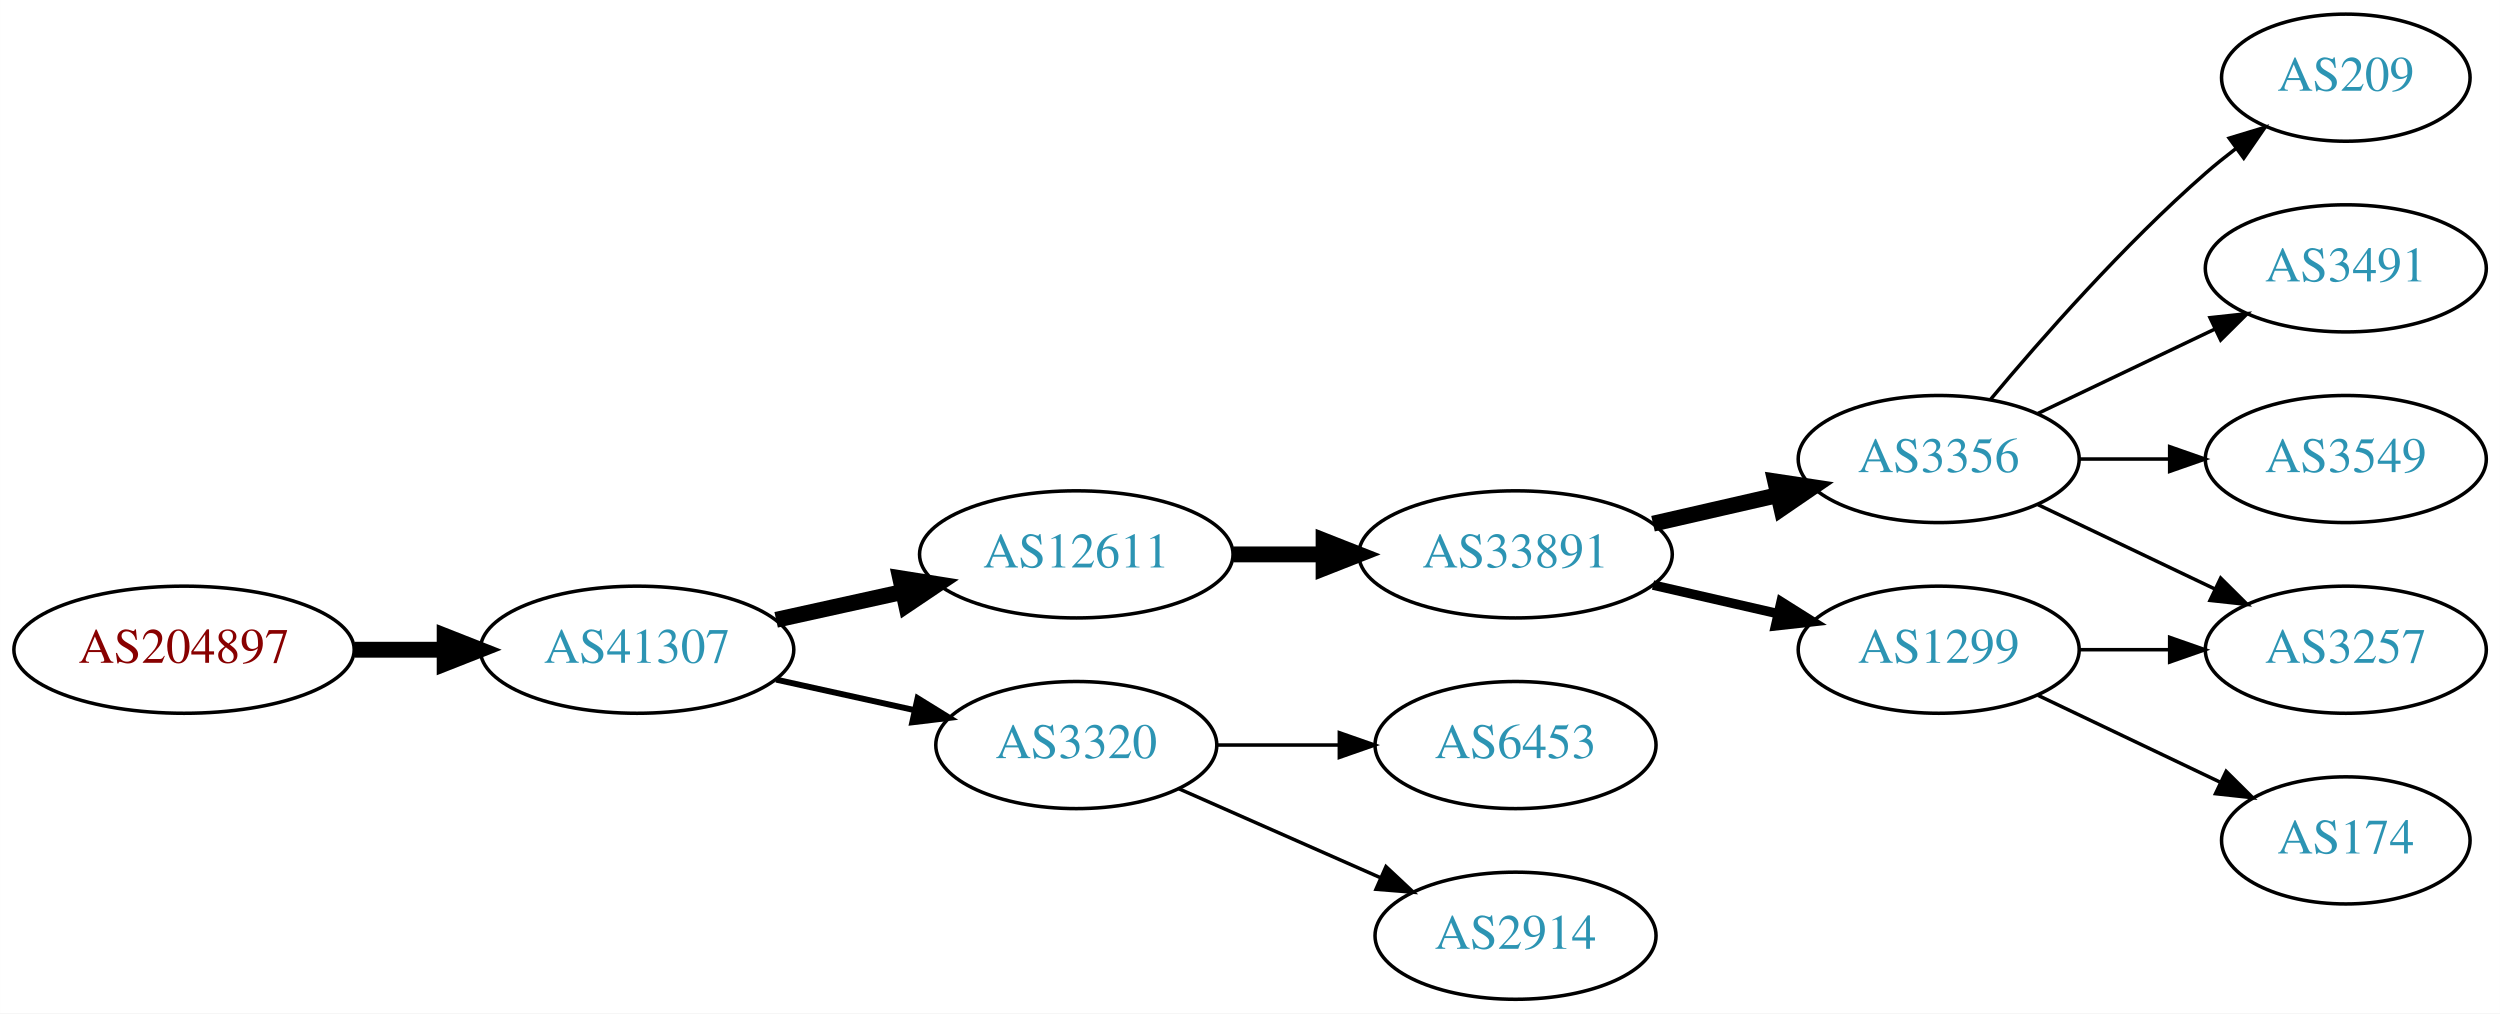
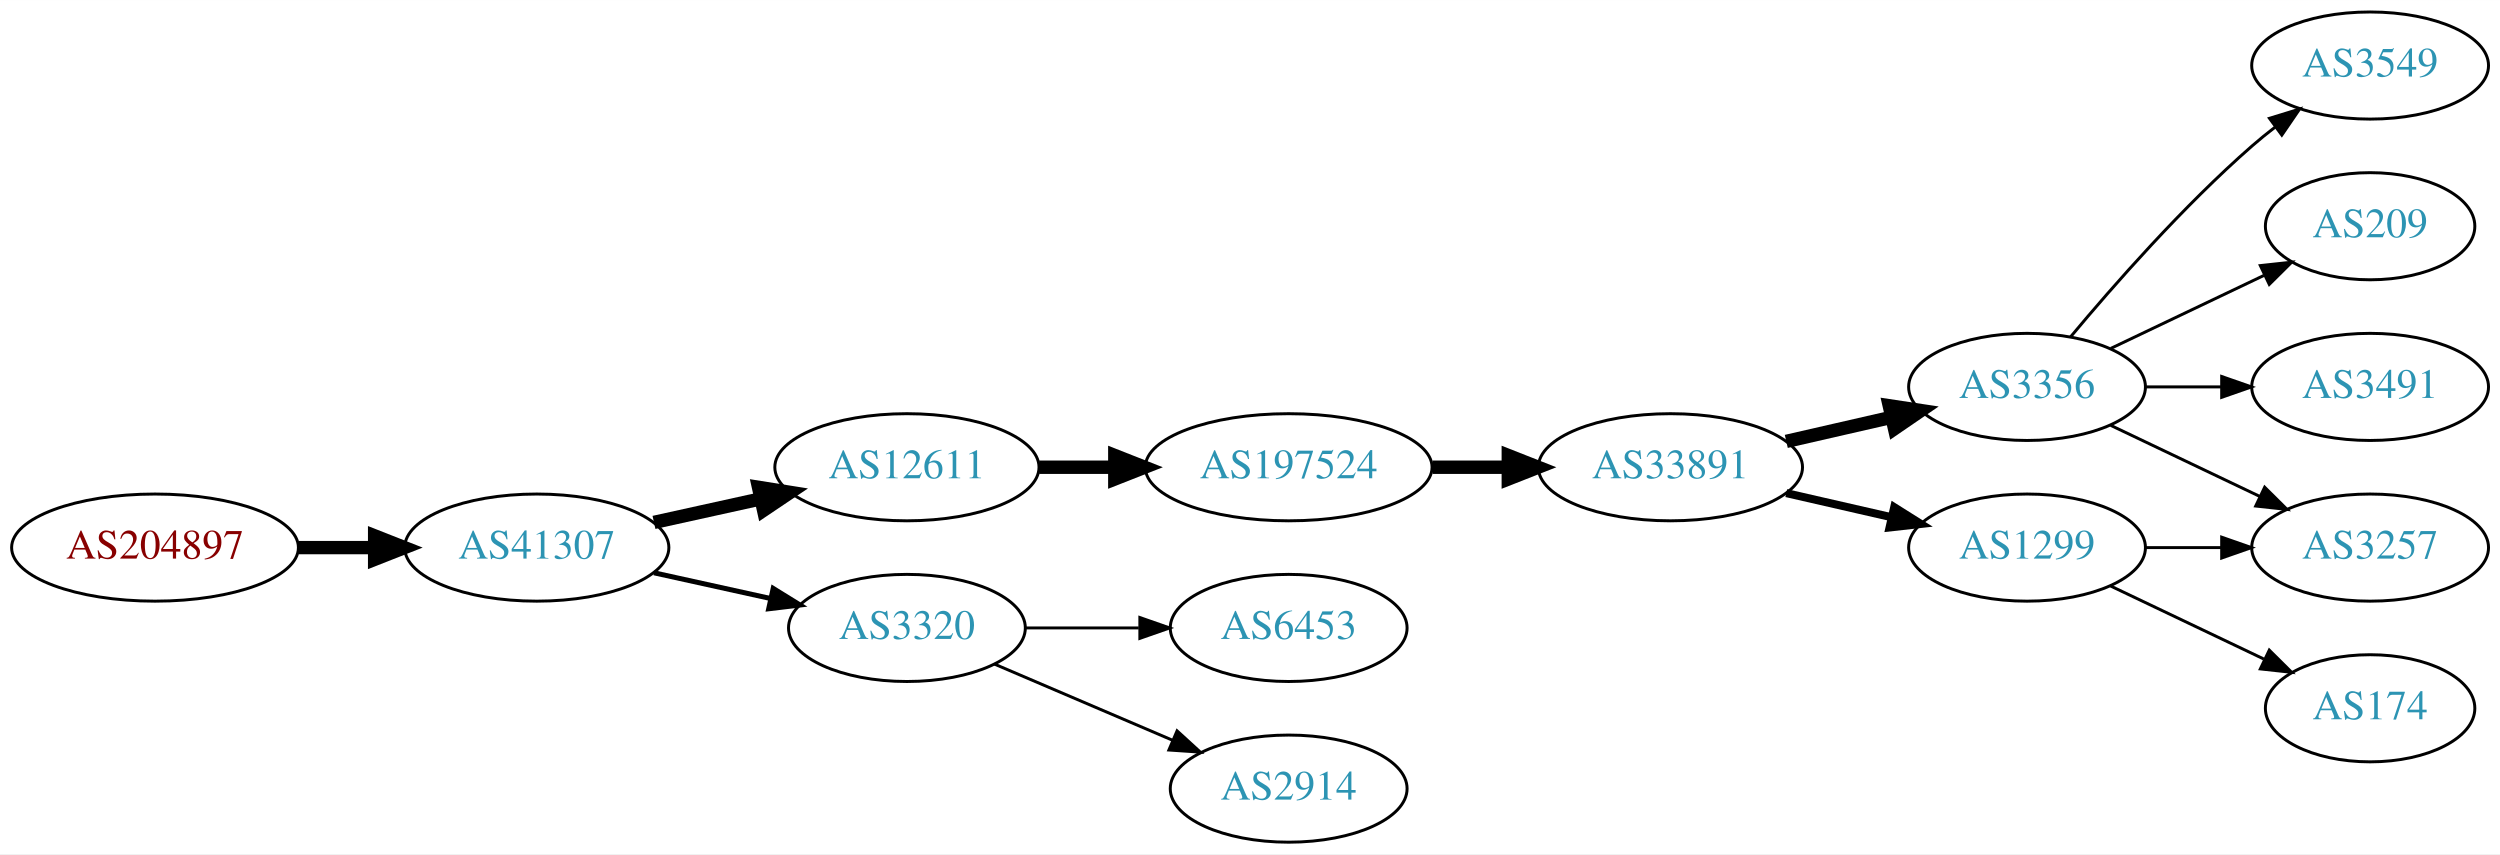
- <svg xmlns="http://www.w3.org/2000/svg" xmlns:xlink="http://www.w3.org/1999/xlink" width="708pt" height="287pt" viewBox="0.00 0.00 707.95 287.00">
+ <svg xmlns="http://www.w3.org/2000/svg" xmlns:xlink="http://www.w3.org/1999/xlink" width="840pt" height="287pt" viewBox="0.00 0.00 840.15 287.00">
  <g id="graph0" class="graph" transform="scale(1 1) rotate(0) translate(4 283)">
-     <polygon fill="white" stroke="none" points="-4,4 -4,-283 703.954,-283 703.954,4 -4,4" />
+     <polygon fill="white" stroke="none" points="-4,4 -4,-283 836.145,-283 836.145,4 -4,4" />
    <g id="node1" class="node">
      <g id="a_node1">
        <a xlink:href="/asn/204897" xlink:title="AS204897 ~ Franz Alois Schiebler [AT]">
          <ellipse fill="#ffffff" stroke="black" cx="48.096" cy="-99" rx="48.192" ry="18" />
          <text text-anchor="middle" x="48.096" y="-95.3" font-family="Times,serif" font-size="14.00" fill="#880000">AS204897</text>
        </a>
      </g>
    </g>
    <g id="node2" class="node">
      <g id="a_node2">
        <a xlink:href="/asn/41307" xlink:title="AS41307 ~ Telepark Passau GmbH [DE]">
          <ellipse fill="#ffffff" stroke="black" cx="176.388" cy="-99" rx="44.393" ry="18" />
          <text text-anchor="middle" x="176.388" y="-95.3" font-family="Times,serif" font-size="14.00" fill="#2c94b3">AS41307</text>
        </a>
      </g>
    </g>
    <g id="edge1" class="edge">
      <path fill="none" stroke="black" stroke-width="4.5" d="M96.481,-99C104.742,-99 113.386,-99 121.799,-99" />
      <polygon fill="black" stroke="black" stroke-width="4.5" points="121.904,-102.938 131.904,-99 121.904,-95.063 121.904,-102.938" />
    </g>
    <g id="node3" class="node">
      <g id="a_node3">
        <a xlink:href="/asn/12611" xlink:title="AS12611 ~ RKOM [DE]">
          <ellipse fill="#ffffff" stroke="black" cx="300.78" cy="-126" rx="44.393" ry="18" />
          <text text-anchor="middle" x="300.78" y="-122.3" font-family="Times,serif" font-size="14.00" fill="#2c94b3">AS12611</text>
        </a>
      </g>
    </g>
    <g id="edge2" class="edge">
      <path fill="none" stroke="black" stroke-width="4.5" d="M215.777,-107.469C227.169,-109.982 239.792,-112.767 251.716,-115.397" />
      <polygon fill="black" stroke="black" stroke-width="4.5" points="250.913,-119.252 261.526,-117.561 252.609,-111.562 250.913,-119.252" />
    </g>
    <g id="node4" class="node">
      <g id="a_node4">
        <a xlink:href="/asn/3320" xlink:title="AS3320 ~ DTAG [DE]">
          <ellipse fill="#ffffff" stroke="black" cx="300.78" cy="-72" rx="39.794" ry="18" />
          <text text-anchor="middle" x="300.78" y="-68.3" font-family="Times,serif" font-size="14.00" fill="#2c94b3">AS3320</text>
        </a>
      </g>
    </g>
    <g id="edge3" class="edge">
      <path fill="none" stroke="black" stroke-width="1.688" d="M215.777,-90.531C228.168,-87.798 242.015,-84.743 254.836,-81.915" />
      <polygon fill="black" stroke="black" stroke-width="1.688" points="255.839,-85.278 264.85,-79.706 254.331,-78.442 255.839,-85.278" />
    </g>
    <g id="node5" class="node">
      <g id="a_node5">
-         <a xlink:href="/asn/33891" xlink:title="AS33891 ~ CORE-BACKBONE GMBH GLOBAL NETWORK [DE]">
-           <ellipse fill="#ffffff" stroke="black" cx="425.172" cy="-126" rx="44.393" ry="18" />
-           <text text-anchor="middle" x="425.172" y="-122.3" font-family="Times,serif" font-size="14.00" fill="#2c94b3">AS33891</text>
+         <a xlink:href="/asn/197524" xlink:title="AS197524 ~ CCNST-AS [DE]">
+           <ellipse fill="#ffffff" stroke="black" cx="429.072" cy="-126" rx="48.192" ry="18" />
+           <text text-anchor="middle" x="429.072" y="-122.3" font-family="Times,serif" font-size="14.00" fill="#2c94b3">AS197524</text>
        </a>
      </g>
    </g>
    <g id="edge4" class="edge">
-       <path fill="none" stroke="black" stroke-width="4.5" d="M345.275,-126C353.482,-126 362.153,-126 370.625,-126" />
-       <polygon fill="black" stroke="black" stroke-width="4.5" points="370.816,-129.938 380.816,-126 370.816,-122.063 370.816,-129.938" />
+       <path fill="none" stroke="black" stroke-width="4.5" d="M345.242,-126C353.358,-126 361.957,-126 370.422,-126" />
+       <polygon fill="black" stroke="black" stroke-width="4.5" points="370.641,-129.938 380.641,-126 370.641,-122.063 370.641,-129.938" />
+     </g>
+     <g id="node13" class="node">
+       <g id="a_node13">
+         <a xlink:href="/asn/6453" xlink:title="AS6453 ~ TATA COMMUNICATIONS (AMERICA) INC [US]">
+           <ellipse fill="#ffffff" stroke="black" cx="429.072" cy="-72" rx="39.794" ry="18" />
+           <text text-anchor="middle" x="429.072" y="-68.3" font-family="Times,serif" font-size="14.00" fill="#2c94b3">AS6453</text>
+         </a>
+       </g>
+     </g>
+     <g id="edge12" class="edge">
+       <path fill="none" stroke="black" d="M340.702,-72C352.706,-72 366.086,-72 378.696,-72" />
+       <polygon fill="black" stroke="black" points="379.06,-75.5 389.06,-72 379.06,-68.5 379.06,-75.5" />
+     </g>
+     <g id="node14" class="node">
+       <g id="a_node14">
+         <a xlink:href="/asn/2914" xlink:title="AS2914 ~ NTT America, Inc. [US]">
+           <ellipse fill="#ffffff" stroke="black" cx="429.072" cy="-18" rx="39.794" ry="18" />
+           <text text-anchor="middle" x="429.072" y="-14.3" font-family="Times,serif" font-size="14.00" fill="#2c94b3">AS2914</text>
+         </a>
+       </g>
+     </g>
+     <g id="edge13" class="edge">
+       <path fill="none" stroke="black" d="M330.122,-59.881C347.791,-52.327 370.746,-42.511 389.993,-34.282" />
+       <polygon fill="black" stroke="black" points="391.568,-37.415 399.387,-30.265 388.816,-30.978 391.568,-37.415" />
+     </g>
+     <g id="node6" class="node">
+       <g id="a_node6">
+         <a xlink:href="/asn/33891" xlink:title="AS33891 ~ CORE-BACKBONE GMBH GLOBAL NETWORK [DE]">
+           <ellipse fill="#ffffff" stroke="black" cx="557.363" cy="-126" rx="44.393" ry="18" />
+           <text text-anchor="middle" x="557.363" y="-122.3" font-family="Times,serif" font-size="14.00" fill="#2c94b3">AS33891</text>
+         </a>
+       </g>
+     </g>
+     <g id="edge5" class="edge">
+       <path fill="none" stroke="black" stroke-width="4.5" d="M477.457,-126C485.717,-126 494.362,-126 502.775,-126" />
+       <polygon fill="black" stroke="black" stroke-width="4.5" points="502.88,-129.938 512.88,-126 502.88,-122.063 502.88,-129.938" />
+     </g>
+     <g id="node7" class="node">
+       <g id="a_node7">
+         <a xlink:href="/asn/3356" xlink:title="AS3356 ~ Level 3 Parent, LLC [US]">
+           <ellipse fill="#ffffff" stroke="black" cx="677.206" cy="-153" rx="39.794" ry="18" />
+           <text text-anchor="middle" x="677.206" y="-149.3" font-family="Times,serif" font-size="14.00" fill="#2c94b3">AS3356</text>
+         </a>
+       </g>
+     </g>
+     <g id="edge6" class="edge">
+       <path fill="none" stroke="black" stroke-width="4.5" d="M596.298,-134.692C607.539,-137.267 619.951,-140.111 631.575,-142.774" />
+       <polygon fill="black" stroke="black" stroke-width="4.5" points="630.909,-146.661 641.536,-145.057 632.668,-138.985 630.909,-146.661" />
+     </g>
+     <g id="node8" class="node">
+       <g id="a_node8">
+         <a xlink:href="/asn/1299" xlink:title="AS1299 ~ Telia Carrier [EU]">
+           <ellipse fill="#ffffff" stroke="black" cx="677.206" cy="-99" rx="39.794" ry="18" />
+           <text text-anchor="middle" x="677.206" y="-95.3" font-family="Times,serif" font-size="14.00" fill="#2c94b3">AS1299</text>
+         </a>
+       </g>
+     </g>
+     <g id="edge7" class="edge">
+       <path fill="none" stroke="black" stroke-width="2.7" d="M596.298,-117.308C607.539,-114.733 619.951,-111.889 631.575,-109.226" />
+       <polygon fill="black" stroke="black" stroke-width="2.7" points="632.571,-112.588 641.536,-106.943 631.007,-105.765 632.571,-112.588" />
+     </g>
+     <g id="node9" class="node">
+       <g id="a_node9">
+         <a xlink:href="/asn/3549" xlink:title="AS3549 ~ Level 3 Parent, LLC [US]">
+           <ellipse fill="#ffffff" stroke="black" cx="792.499" cy="-261" rx="39.794" ry="18" />
+           <text text-anchor="middle" x="792.499" y="-257.3" font-family="Times,serif" font-size="14.00" fill="#2c94b3">AS3549</text>
+         </a>
+       </g>
+     </g>
+     <g id="edge8" class="edge">
+       <path fill="none" stroke="black" d="M691.836,-169.817C706.119,-186.929 729.665,-213.745 752.852,-234 755.318,-236.154 757.957,-238.294 760.654,-240.372" />
+       <polygon fill="black" stroke="black" points="758.679,-243.264 768.808,-246.37 762.827,-237.625 758.679,-243.264" />
+     </g>
+     <g id="node10" class="node">
+       <g id="a_node10">
+         <a xlink:href="/asn/209" xlink:title="AS209 ~ CenturyLink Communications, LLC [US]">
+           <ellipse fill="#ffffff" stroke="black" cx="792.499" cy="-207" rx="35.194" ry="18" />
+           <text text-anchor="middle" x="792.499" y="-203.3" font-family="Times,serif" font-size="14.00" fill="#2c94b3">AS209</text>
+         </a>
+       </g>
+     </g>
+     <g id="edge9" class="edge">
+       <path fill="none" stroke="black" d="M705.342,-165.934C720.774,-173.29 740.26,-182.577 756.795,-190.459" />
+       <polygon fill="black" stroke="black" points="755.604,-193.768 766.137,-194.911 758.615,-187.449 755.604,-193.768" />
+     </g>
+     <g id="node11" class="node">
+       <g id="a_node11">
+         <a xlink:href="/asn/3491" xlink:title="AS3491 ~ PCCW Global, Inc. [US]">
+           <ellipse fill="#ffffff" stroke="black" cx="792.499" cy="-153" rx="39.794" ry="18" />
+           <text text-anchor="middle" x="792.499" y="-149.3" font-family="Times,serif" font-size="14.00" fill="#2c94b3">AS3491</text>
+         </a>
+       </g>
+     </g>
+     <g id="edge10" class="edge">
+       <path fill="none" stroke="black" d="M716.878,-153C725.081,-153 733.845,-153 742.377,-153" />
+       <polygon fill="black" stroke="black" points="742.616,-156.5 752.616,-153 742.616,-149.5 742.616,-156.5" />
    </g>
    <g id="node12" class="node">
      <g id="a_node12">
-         <a xlink:href="/asn/6453" xlink:title="AS6453 ~ TATA COMMUNICATIONS (AMERICA) INC [US]">
-           <ellipse fill="#ffffff" stroke="black" cx="425.172" cy="-72" rx="39.794" ry="18" />
-           <text text-anchor="middle" x="425.172" y="-68.3" font-family="Times,serif" font-size="14.00" fill="#2c94b3">AS6453</text>
+         <a xlink:href="/asn/3257" xlink:title="AS3257 ~ GTT [DE]">
+           <ellipse fill="#ffffff" stroke="black" cx="792.499" cy="-99" rx="39.794" ry="18" />
+           <text text-anchor="middle" x="792.499" y="-95.3" font-family="Times,serif" font-size="14.00" fill="#2c94b3">AS3257</text>
        </a>
      </g>
    </g>
    <g id="edge11" class="edge">
-       <path fill="none" stroke="black" d="M340.505,-72C351.444,-72 363.494,-72 374.961,-72" />
-       <polygon fill="black" stroke="black" points="375.278,-75.5 385.278,-72 375.278,-68.5 375.278,-75.5" />
+       <path fill="none" stroke="black" d="M705.342,-140.066C720.336,-132.919 739.157,-123.948 755.381,-116.215" />
+       <polygon fill="black" stroke="black" points="757.063,-119.291 764.584,-111.829 754.051,-112.972 757.063,-119.291" />
    </g>
-     <g id="node13" class="node">
-       <g id="a_node13">
-         <a xlink:href="/asn/2914" xlink:title="AS2914 ~ NTT America, Inc. [US]">
-           <ellipse fill="#ffffff" stroke="black" cx="425.172" cy="-18" rx="39.794" ry="18" />
-           <text text-anchor="middle" x="425.172" y="-14.3" font-family="Times,serif" font-size="14.00" fill="#2c94b3">AS2914</text>
+     <g id="edge15" class="edge">
+       <path fill="none" stroke="black" d="M716.878,-99C725.081,-99 733.845,-99 742.377,-99" />
+       <polygon fill="black" stroke="black" points="742.616,-102.5 752.616,-99 742.616,-95.5 742.616,-102.5" />
+     </g>
+     <g id="node15" class="node">
+       <g id="a_node15">
+         <a xlink:href="/asn/174" xlink:title="AS174 ~ Cogent Communications [US]">
+           <ellipse fill="#ffffff" stroke="black" cx="792.499" cy="-45" rx="35.194" ry="18" />
+           <text text-anchor="middle" x="792.499" y="-41.3" font-family="Times,serif" font-size="14.00" fill="#2c94b3">AS174</text>
        </a>
      </g>
    </g>
-     <g id="edge12" class="edge">
-       <path fill="none" stroke="black" d="M329.859,-59.611C346.807,-52.134 368.604,-42.517 386.974,-34.412" />
-       <polygon fill="black" stroke="black" points="388.487,-37.57 396.223,-30.331 385.661,-31.166 388.487,-37.57" />
-     </g>
-     <g id="node6" class="node">
-       <g id="a_node6">
-         <a xlink:href="/asn/3356" xlink:title="AS3356 ~ Level 3 Parent, LLC [US]">
-           <ellipse fill="#ffffff" stroke="black" cx="545.014" cy="-153" rx="39.794" ry="18" />
-           <text text-anchor="middle" x="545.014" y="-149.3" font-family="Times,serif" font-size="14.00" fill="#2c94b3">AS3356</text>
-         </a>
-       </g>
-     </g>
-     <g id="edge5" class="edge">
-       <path fill="none" stroke="black" stroke-width="4.5" d="M464.107,-134.692C475.347,-137.267 487.76,-140.111 499.383,-142.774" />
-       <polygon fill="black" stroke="black" stroke-width="4.5" points="498.718,-146.661 509.345,-145.057 500.477,-138.985 498.718,-146.661" />
-     </g>
-     <g id="node7" class="node">
-       <g id="a_node7">
-         <a xlink:href="/asn/1299" xlink:title="AS1299 ~ Telia Carrier [EU]">
-           <ellipse fill="#ffffff" stroke="black" cx="545.014" cy="-99" rx="39.794" ry="18" />
-           <text text-anchor="middle" x="545.014" y="-95.3" font-family="Times,serif" font-size="14.00" fill="#2c94b3">AS1299</text>
-         </a>
-       </g>
-     </g>
-     <g id="edge6" class="edge">
-       <path fill="none" stroke="black" stroke-width="2.7" d="M464.107,-117.308C475.347,-114.733 487.76,-111.889 499.383,-109.226" />
-       <polygon fill="black" stroke="black" stroke-width="2.7" points="500.379,-112.588 509.345,-106.943 498.816,-105.765 500.379,-112.588" />
-     </g>
-     <g id="node8" class="node">
-       <g id="a_node8">
-         <a xlink:href="/asn/209" xlink:title="AS209 ~ CenturyLink Communications, LLC [US]">
-           <ellipse fill="#ffffff" stroke="black" cx="660.307" cy="-261" rx="35.194" ry="18" />
-           <text text-anchor="middle" x="660.307" y="-257.3" font-family="Times,serif" font-size="14.00" fill="#2c94b3">AS209</text>
-         </a>
-       </g>
-     </g>
-     <g id="edge7" class="edge">
-       <path fill="none" stroke="black" d="M559.644,-169.817C573.927,-186.929 597.473,-213.745 620.661,-234 623.331,-236.332 626.203,-238.648 629.134,-240.886" />
-       <polygon fill="black" stroke="black" points="627.284,-243.87 637.425,-246.939 631.411,-238.216 627.284,-243.87" />
-     </g>
-     <g id="node9" class="node">
-       <g id="a_node9">
-         <a xlink:href="/asn/3491" xlink:title="AS3491 ~ PCCW Global, Inc. [US]">
-           <ellipse fill="#ffffff" stroke="black" cx="660.307" cy="-207" rx="39.794" ry="18" />
-           <text text-anchor="middle" x="660.307" y="-203.3" font-family="Times,serif" font-size="14.00" fill="#2c94b3">AS3491</text>
-         </a>
-       </g>
-     </g>
-     <g id="edge8" class="edge">
-       <path fill="none" stroke="black" d="M573.151,-165.934C588.145,-173.081 606.966,-182.052 623.189,-189.785" />
-       <polygon fill="black" stroke="black" points="621.859,-193.028 632.392,-194.171 624.871,-186.709 621.859,-193.028" />
-     </g>
-     <g id="node10" class="node">
-       <g id="a_node10">
-         <a xlink:href="/asn/3257" xlink:title="AS3257 ~ GTT [DE]">
-           <ellipse fill="#ffffff" stroke="black" cx="660.307" cy="-99" rx="39.794" ry="18" />
-           <text text-anchor="middle" x="660.307" y="-95.3" font-family="Times,serif" font-size="14.00" fill="#2c94b3">AS3257</text>
-         </a>
-       </g>
-     </g>
-     <g id="edge9" class="edge">
-       <path fill="none" stroke="black" d="M573.151,-140.066C588.145,-132.919 606.966,-123.948 623.189,-116.215" />
-       <polygon fill="black" stroke="black" points="624.871,-119.291 632.392,-111.829 621.859,-112.972 624.871,-119.291" />
-     </g>
-     <g id="node11" class="node">
-       <g id="a_node11">
-         <a xlink:href="/asn/3549" xlink:title="AS3549 ~ Level 3 Parent, LLC [US]">
-           <ellipse fill="#ffffff" stroke="black" cx="660.307" cy="-153" rx="39.794" ry="18" />
-           <text text-anchor="middle" x="660.307" y="-149.3" font-family="Times,serif" font-size="14.00" fill="#2c94b3">AS3549</text>
-         </a>
-       </g>
-     </g>
-     <g id="edge10" class="edge">
-       <path fill="none" stroke="black" d="M584.687,-153C592.89,-153 601.654,-153 610.186,-153" />
-       <polygon fill="black" stroke="black" points="610.425,-156.5 620.425,-153 610.425,-149.5 610.425,-156.5" />
-     </g>
    <g id="edge14" class="edge">
-       <path fill="none" stroke="black" d="M584.687,-99C592.89,-99 601.654,-99 610.186,-99" />
-       <polygon fill="black" stroke="black" points="610.425,-102.5 620.425,-99 610.425,-95.5 610.425,-102.5" />
-     </g>
-     <g id="node14" class="node">
-       <g id="a_node14">
-         <a xlink:href="/asn/174" xlink:title="AS174 ~ Cogent Communications [US]">
-           <ellipse fill="#ffffff" stroke="black" cx="660.307" cy="-45" rx="35.194" ry="18" />
-           <text text-anchor="middle" x="660.307" y="-41.3" font-family="Times,serif" font-size="14.00" fill="#2c94b3">AS174</text>
-         </a>
-       </g>
-     </g>
-     <g id="edge13" class="edge">
-       <path fill="none" stroke="black" d="M573.151,-86.066C588.583,-78.71 608.068,-69.423 624.603,-61.541" />
-       <polygon fill="black" stroke="black" points="626.424,-64.551 633.945,-57.089 623.412,-58.232 626.424,-64.551" />
+       <path fill="none" stroke="black" d="M705.342,-86.066C720.774,-78.71 740.26,-69.423 756.795,-61.541" />
+       <polygon fill="black" stroke="black" points="758.615,-64.551 766.137,-57.089 755.604,-58.232 758.615,-64.551" />
    </g>
  </g>
</svg>
